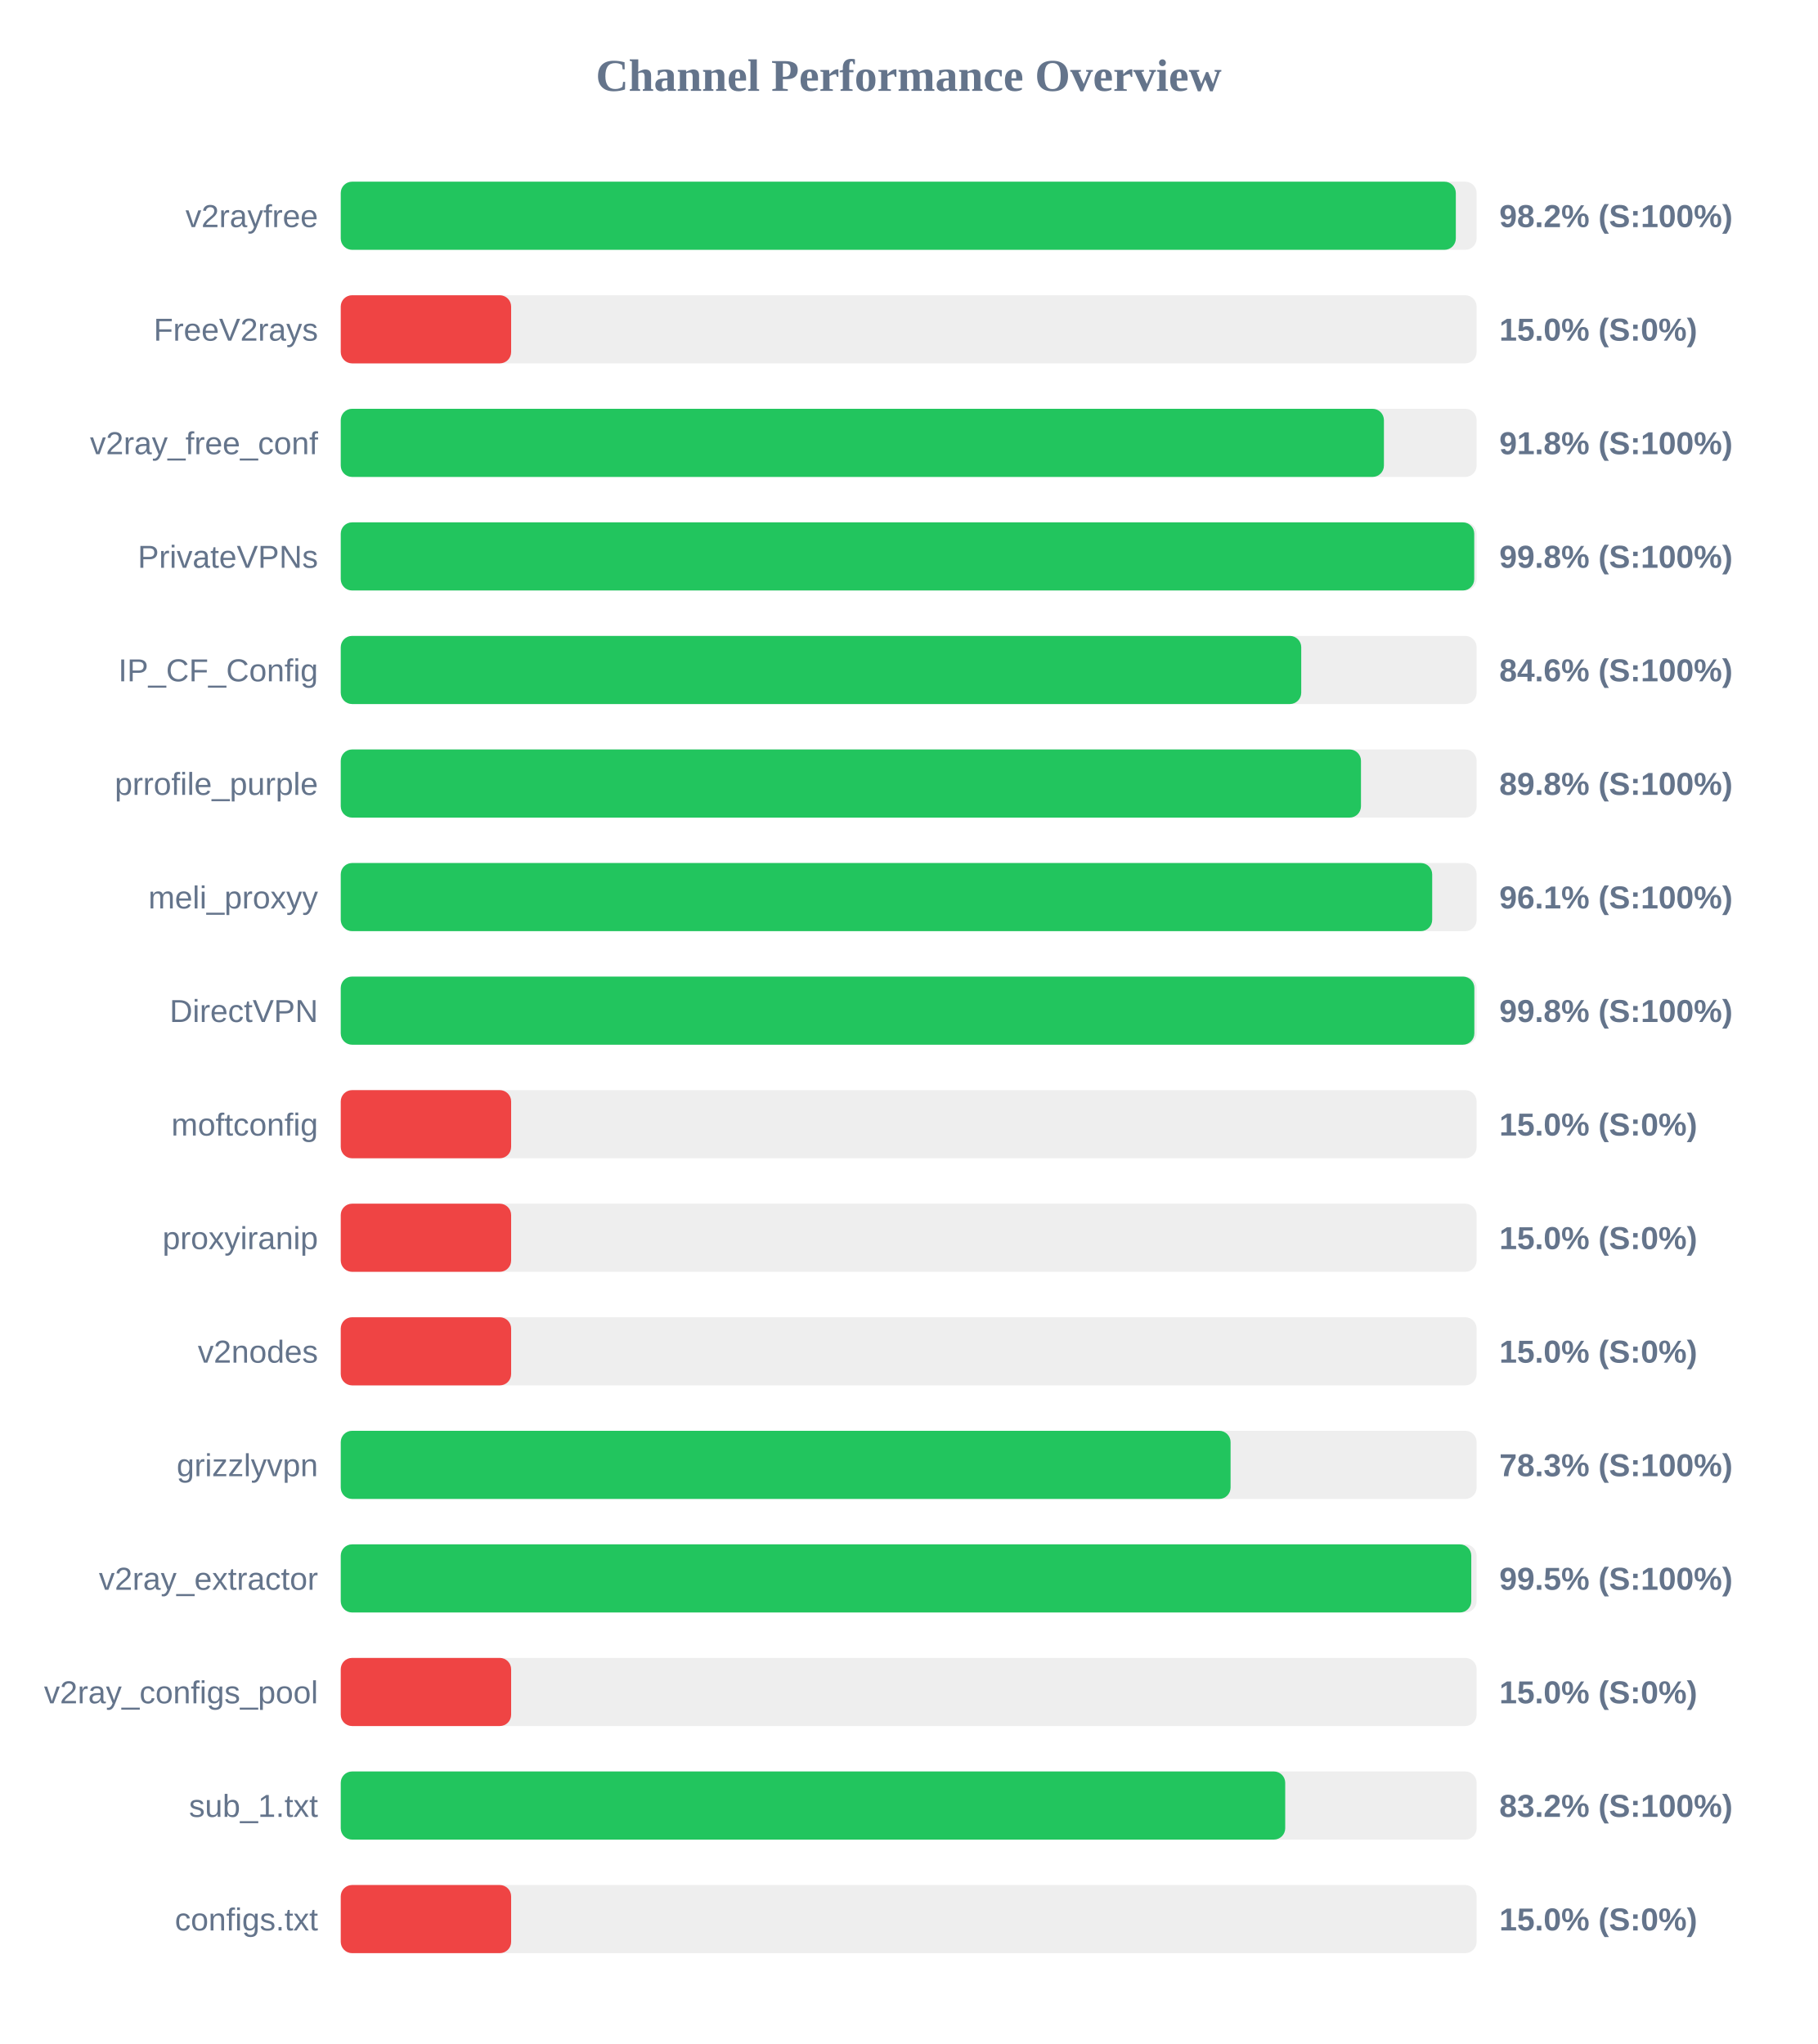
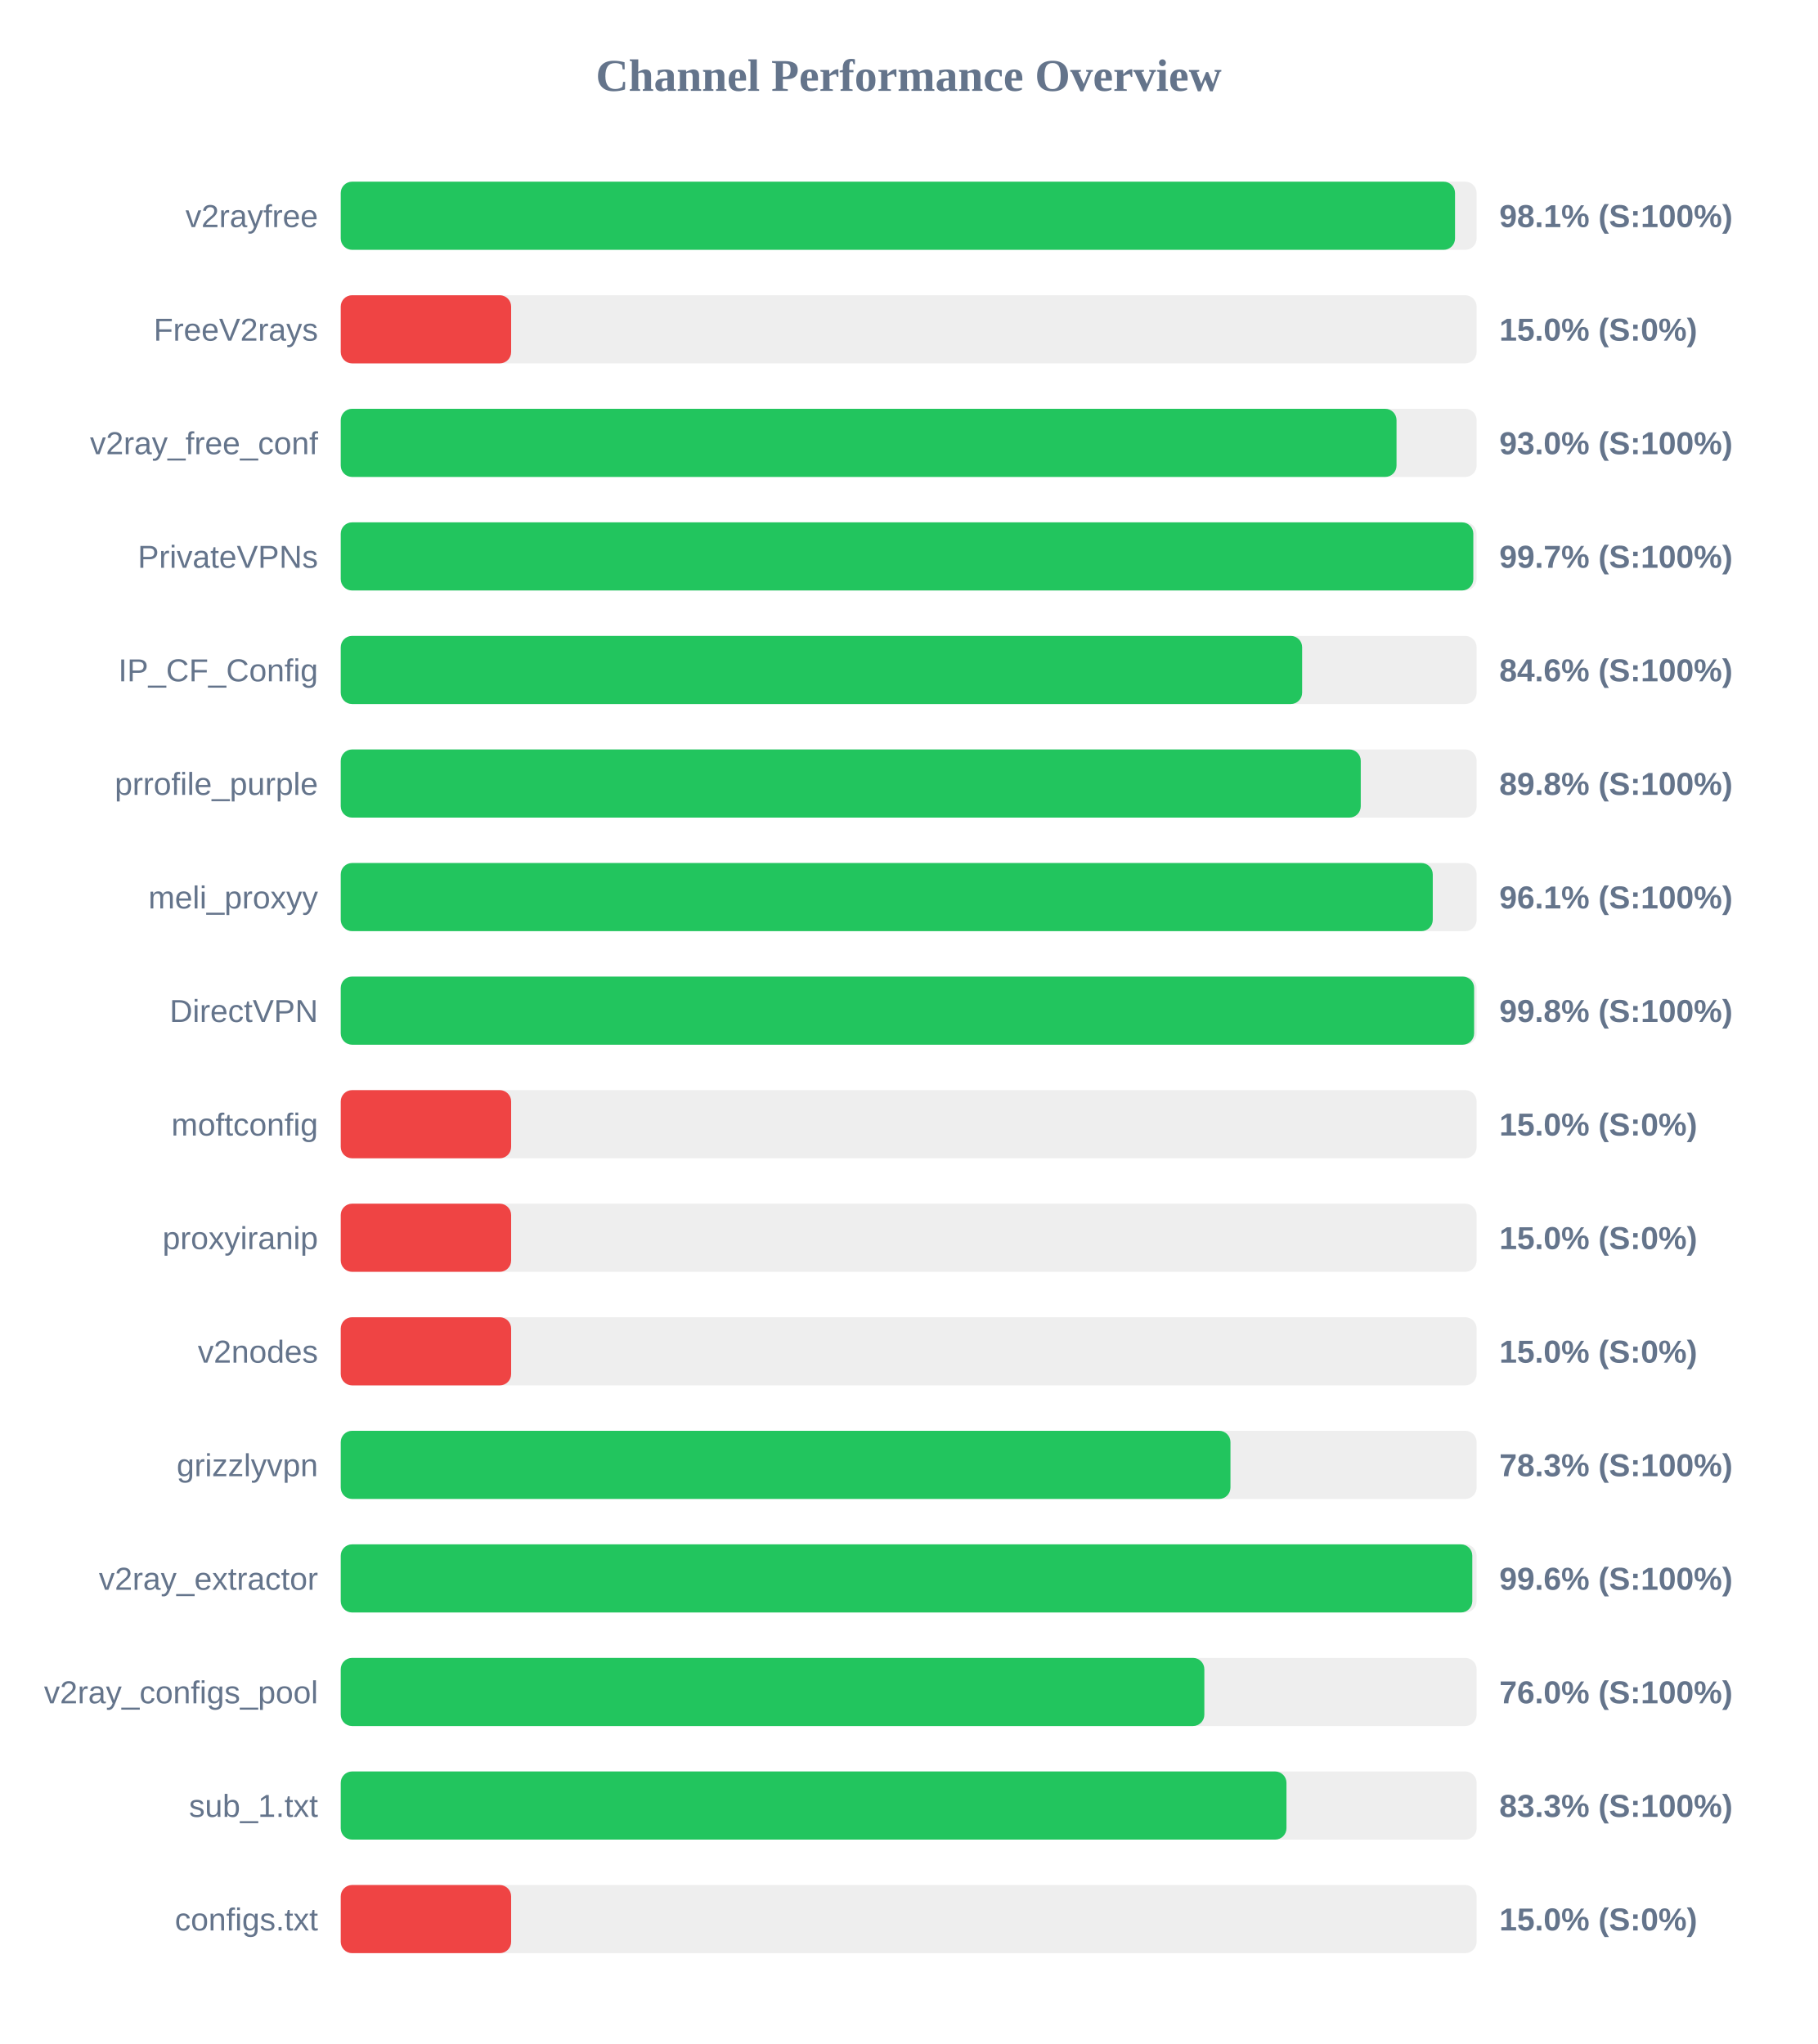
<svg xmlns="http://www.w3.org/2000/svg" width="800" height="900" version="1.1">
  <style>
        .row { font: 14px Arial; fill: #64748b; }
        .score { font: bold 14px Arial; fill: #64748b; }
    </style>
  <text x="400" y="40" text-anchor="middle" font-size="20px" font-weight="bold" fill="#64748b">Channel Performance Overview</text>
  <rect x="150" y="80" width="500" height="30" fill="#eee" rx="5" />
-   <rect x="150" y="80" width="490.85" height="30" fill="#22c55e" rx="5" />
+   <rect x="150" y="80" width="490.5" height="30" fill="#22c55e" rx="5" />
  <text x="140" y="100" text-anchor="end" class="row">v2rayfree</text>
-   <text x="660" y="100" text-anchor="start" class="score">98.2% (S:100%)</text>
+   <text x="660" y="100" text-anchor="start" class="score">98.1% (S:100%)</text>
  <rect x="150" y="130" width="500" height="30" fill="#eee" rx="5" />
  <rect x="150" y="130" width="75.0" height="30" fill="#ef4444" rx="5" />
  <text x="140" y="150" text-anchor="end" class="row">FreeV2rays</text>
  <text x="660" y="150" text-anchor="start" class="score">15.0% (S:0%)</text>
  <rect x="150" y="180" width="500" height="30" fill="#eee" rx="5" />
-   <rect x="150" y="180" width="459.2" height="30" fill="#22c55e" rx="5" />
+   <rect x="150" y="180" width="464.75" height="30" fill="#22c55e" rx="5" />
  <text x="140" y="200" text-anchor="end" class="row">v2ray_free_conf</text>
-   <text x="660" y="200" text-anchor="start" class="score">91.8% (S:100%)</text>
+   <text x="660" y="200" text-anchor="start" class="score">93.0% (S:100%)</text>
  <rect x="150" y="230" width="500" height="30" fill="#eee" rx="5" />
-   <rect x="150" y="230" width="498.95" height="30" fill="#22c55e" rx="5" />
+   <rect x="150" y="230" width="498.55" height="30" fill="#22c55e" rx="5" />
  <text x="140" y="250" text-anchor="end" class="row">PrivateVPNs</text>
-   <text x="660" y="250" text-anchor="start" class="score">99.8% (S:100%)</text>
+   <text x="660" y="250" text-anchor="start" class="score">99.7% (S:100%)</text>
  <rect x="150" y="280" width="500" height="30" fill="#eee" rx="5" />
-   <rect x="150" y="280" width="422.8" height="30" fill="#22c55e" rx="5" />
+   <rect x="150" y="280" width="423.2" height="30" fill="#22c55e" rx="5" />
  <text x="140" y="300" text-anchor="end" class="row">IP_CF_Config</text>
  <text x="660" y="300" text-anchor="start" class="score">84.6% (S:100%)</text>
  <rect x="150" y="330" width="500" height="30" fill="#eee" rx="5" />
-   <rect x="150" y="330" width="449.1" height="30" fill="#22c55e" rx="5" />
+   <rect x="150" y="330" width="449.0" height="30" fill="#22c55e" rx="5" />
  <text x="140" y="350" text-anchor="end" class="row">prrofile_purple</text>
  <text x="660" y="350" text-anchor="start" class="score">89.8% (S:100%)</text>
  <rect x="150" y="380" width="500" height="30" fill="#eee" rx="5" />
-   <rect x="150" y="380" width="480.45" height="30" fill="#22c55e" rx="5" />
+   <rect x="150" y="380" width="480.7" height="30" fill="#22c55e" rx="5" />
  <text x="140" y="400" text-anchor="end" class="row">meli_proxyy</text>
  <text x="660" y="400" text-anchor="start" class="score">96.1% (S:100%)</text>
  <rect x="150" y="430" width="500" height="30" fill="#eee" rx="5" />
-   <rect x="150" y="430" width="499.0" height="30" fill="#22c55e" rx="5" />
+   <rect x="150" y="430" width="498.9" height="30" fill="#22c55e" rx="5" />
  <text x="140" y="450" text-anchor="end" class="row">DirectVPN</text>
  <text x="660" y="450" text-anchor="start" class="score">99.8% (S:100%)</text>
  <rect x="150" y="480" width="500" height="30" fill="#eee" rx="5" />
  <rect x="150" y="480" width="75.0" height="30" fill="#ef4444" rx="5" />
  <text x="140" y="500" text-anchor="end" class="row">moftconfig</text>
  <text x="660" y="500" text-anchor="start" class="score">15.0% (S:0%)</text>
  <rect x="150" y="530" width="500" height="30" fill="#eee" rx="5" />
  <rect x="150" y="530" width="75.0" height="30" fill="#ef4444" rx="5" />
  <text x="140" y="550" text-anchor="end" class="row">proxyiranip</text>
  <text x="660" y="550" text-anchor="start" class="score">15.0% (S:0%)</text>
  <rect x="150" y="580" width="500" height="30" fill="#eee" rx="5" />
  <rect x="150" y="580" width="75.0" height="30" fill="#ef4444" rx="5" />
  <text x="140" y="600" text-anchor="end" class="row">v2nodes</text>
  <text x="660" y="600" text-anchor="start" class="score">15.0% (S:0%)</text>
  <rect x="150" y="630" width="500" height="30" fill="#eee" rx="5" />
-   <rect x="150" y="630" width="391.7" height="30" fill="#22c55e" rx="5" />
+   <rect x="150" y="630" width="391.65" height="30" fill="#22c55e" rx="5" />
  <text x="140" y="650" text-anchor="end" class="row">grizzlyvpn</text>
  <text x="660" y="650" text-anchor="start" class="score">78.3% (S:100%)</text>
  <rect x="150" y="680" width="500" height="30" fill="#eee" rx="5" />
-   <rect x="150" y="680" width="497.65" height="30" fill="#22c55e" rx="5" />
+   <rect x="150" y="680" width="498.1" height="30" fill="#22c55e" rx="5" />
  <text x="140" y="700" text-anchor="end" class="row">v2ray_extractor</text>
-   <text x="660" y="700" text-anchor="start" class="score">99.5% (S:100%)</text>
+   <text x="660" y="700" text-anchor="start" class="score">99.6% (S:100%)</text>
  <rect x="150" y="730" width="500" height="30" fill="#eee" rx="5" />
-   <rect x="150" y="730" width="75.0" height="30" fill="#ef4444" rx="5" />
+   <rect x="150" y="730" width="380.15" height="30" fill="#22c55e" rx="5" />
  <text x="140" y="750" text-anchor="end" class="row">v2ray_configs_pool</text>
-   <text x="660" y="750" text-anchor="start" class="score">15.0% (S:0%)</text>
+   <text x="660" y="750" text-anchor="start" class="score">76.0% (S:100%)</text>
  <rect x="150" y="780" width="500" height="30" fill="#eee" rx="5" />
-   <rect x="150" y="780" width="415.75" height="30" fill="#22c55e" rx="5" />
+   <rect x="150" y="780" width="416.3" height="30" fill="#22c55e" rx="5" />
  <text x="140" y="800" text-anchor="end" class="row">sub_1.txt</text>
-   <text x="660" y="800" text-anchor="start" class="score">83.2% (S:100%)</text>
+   <text x="660" y="800" text-anchor="start" class="score">83.3% (S:100%)</text>
  <rect x="150" y="830" width="500" height="30" fill="#eee" rx="5" />
  <rect x="150" y="830" width="75.0" height="30" fill="#ef4444" rx="5" />
  <text x="140" y="850" text-anchor="end" class="row">configs.txt</text>
  <text x="660" y="850" text-anchor="start" class="score">15.0% (S:0%)</text>
</svg>
